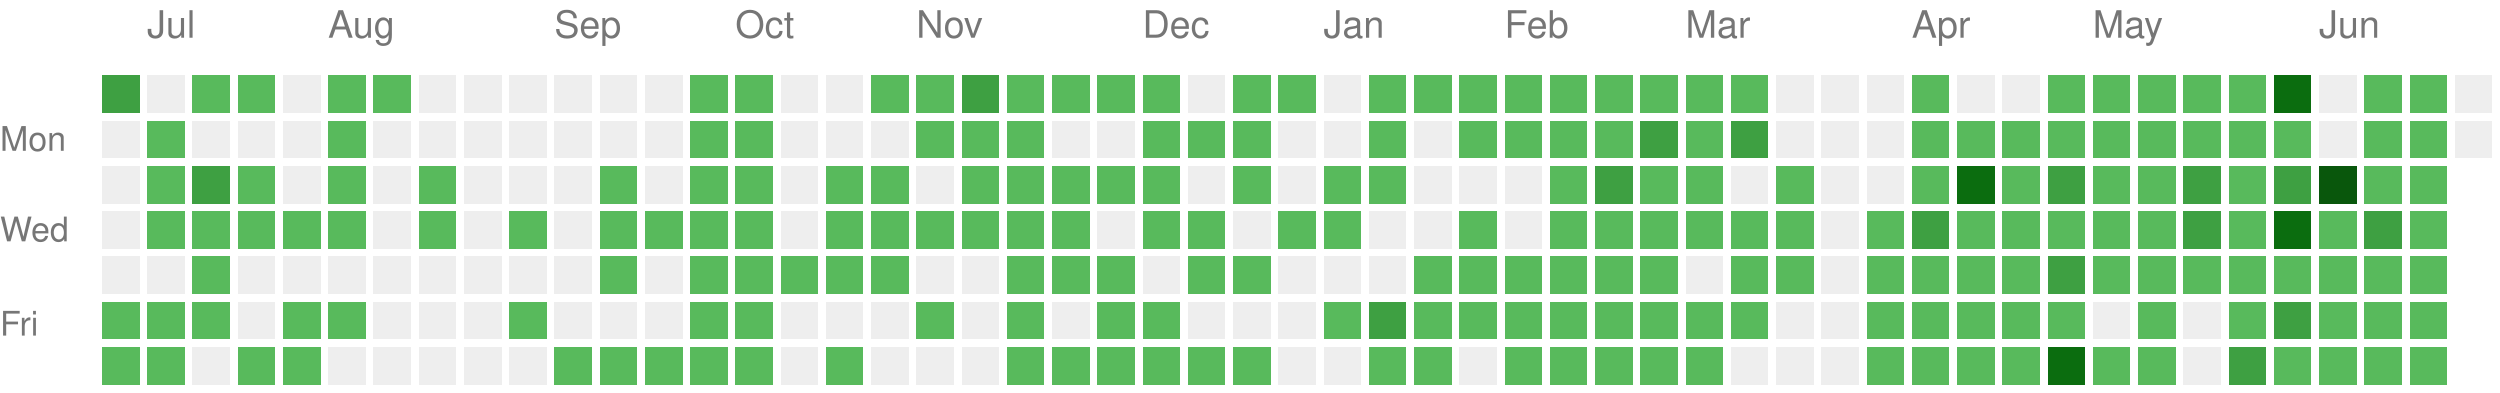
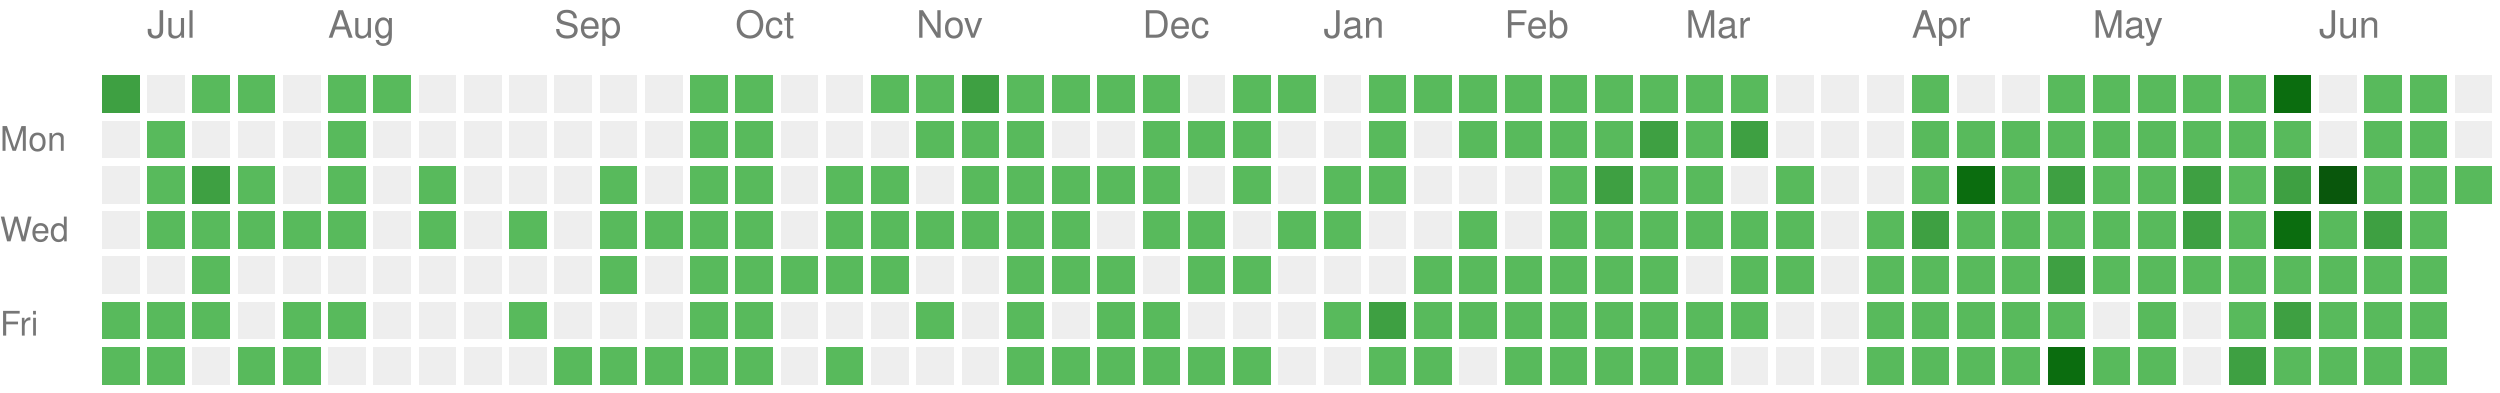
<svg xmlns="http://www.w3.org/2000/svg" version="1.1" width="663" height="104">
  <rect style="fill:#3ea042;shape-rendering:crispedges;" data-score="2" data-date="2025-06-29" x="27" y="20" width="10" height="10" />
  <rect style="fill:#EEEEEE;shape-rendering:crispedges;" data-score="0" data-date="2025-07-06" x="39" y="20" width="10" height="10" />
  <rect style="fill:#58ba5c;shape-rendering:crispedges;" data-score="1" data-date="2025-07-13" x="51" y="20" width="10" height="10" />
  <rect style="fill:#58ba5c;shape-rendering:crispedges;" data-score="1" data-date="2025-07-20" x="63" y="20" width="10" height="10" />
  <rect style="fill:#EEEEEE;shape-rendering:crispedges;" data-score="0" data-date="2025-07-27" x="75" y="20" width="10" height="10" />
  <rect style="fill:#58ba5c;shape-rendering:crispedges;" data-score="1" data-date="2025-08-03" x="87" y="20" width="10" height="10" />
  <rect style="fill:#58ba5c;shape-rendering:crispedges;" data-score="1" data-date="2025-08-10" x="99" y="20" width="10" height="10" />
  <rect style="fill:#EEEEEE;shape-rendering:crispedges;" data-score="0" data-date="2025-08-17" x="111" y="20" width="10" height="10" />
  <rect style="fill:#EEEEEE;shape-rendering:crispedges;" data-score="0" data-date="2025-08-24" x="123" y="20" width="10" height="10" />
  <rect style="fill:#EEEEEE;shape-rendering:crispedges;" data-score="0" data-date="2025-08-31" x="135" y="20" width="10" height="10" />
  <rect style="fill:#EEEEEE;shape-rendering:crispedges;" data-score="0" data-date="2025-09-07" x="147" y="20" width="10" height="10" />
  <rect style="fill:#EEEEEE;shape-rendering:crispedges;" data-score="0" data-date="2025-09-14" x="159" y="20" width="10" height="10" />
  <rect style="fill:#EEEEEE;shape-rendering:crispedges;" data-score="0" data-date="2025-09-21" x="171" y="20" width="10" height="10" />
  <rect style="fill:#58ba5c;shape-rendering:crispedges;" data-score="1" data-date="2025-09-28" x="183" y="20" width="10" height="10" />
  <rect style="fill:#58ba5c;shape-rendering:crispedges;" data-score="1" data-date="2025-10-05" x="195" y="20" width="10" height="10" />
  <rect style="fill:#EEEEEE;shape-rendering:crispedges;" data-score="0" data-date="2025-10-12" x="207" y="20" width="10" height="10" />
  <rect style="fill:#EEEEEE;shape-rendering:crispedges;" data-score="0" data-date="2025-10-19" x="219" y="20" width="10" height="10" />
  <rect style="fill:#58ba5c;shape-rendering:crispedges;" data-score="1" data-date="2025-10-26" x="231" y="20" width="10" height="10" />
  <rect style="fill:#58ba5c;shape-rendering:crispedges;" data-score="1" data-date="2025-11-02" x="243" y="20" width="10" height="10" />
  <rect style="fill:#3ea042;shape-rendering:crispedges;" data-score="2" data-date="2025-11-09" x="255" y="20" width="10" height="10" />
  <rect style="fill:#58ba5c;shape-rendering:crispedges;" data-score="1" data-date="2025-11-16" x="267" y="20" width="10" height="10" />
  <rect style="fill:#58ba5c;shape-rendering:crispedges;" data-score="1" data-date="2025-11-23" x="279" y="20" width="10" height="10" />
  <rect style="fill:#58ba5c;shape-rendering:crispedges;" data-score="1" data-date="2025-11-30" x="291" y="20" width="10" height="10" />
  <rect style="fill:#58ba5c;shape-rendering:crispedges;" data-score="1" data-date="2025-12-07" x="303" y="20" width="10" height="10" />
  <rect style="fill:#EEEEEE;shape-rendering:crispedges;" data-score="0" data-date="2025-12-14" x="315" y="20" width="10" height="10" />
  <rect style="fill:#58ba5c;shape-rendering:crispedges;" data-score="1" data-date="2025-12-21" x="327" y="20" width="10" height="10" />
  <rect style="fill:#58ba5c;shape-rendering:crispedges;" data-score="1" data-date="2025-12-28" x="339" y="20" width="10" height="10" />
  <rect style="fill:#EEEEEE;shape-rendering:crispedges;" data-score="0" data-date="2026-01-04" x="351" y="20" width="10" height="10" />
  <rect style="fill:#58ba5c;shape-rendering:crispedges;" data-score="1" data-date="2026-01-11" x="363" y="20" width="10" height="10" />
  <rect style="fill:#58ba5c;shape-rendering:crispedges;" data-score="1" data-date="2026-01-18" x="375" y="20" width="10" height="10" />
  <rect style="fill:#58ba5c;shape-rendering:crispedges;" data-score="1" data-date="2026-01-25" x="387" y="20" width="10" height="10" />
  <rect style="fill:#58ba5c;shape-rendering:crispedges;" data-score="1" data-date="2026-02-01" x="399" y="20" width="10" height="10" />
  <rect style="fill:#58ba5c;shape-rendering:crispedges;" data-score="1" data-date="2026-02-08" x="411" y="20" width="10" height="10" />
  <rect style="fill:#58ba5c;shape-rendering:crispedges;" data-score="1" data-date="2026-02-15" x="423" y="20" width="10" height="10" />
  <rect style="fill:#58ba5c;shape-rendering:crispedges;" data-score="1" data-date="2026-02-22" x="435" y="20" width="10" height="10" />
  <rect style="fill:#58ba5c;shape-rendering:crispedges;" data-score="1" data-date="2026-03-01" x="447" y="20" width="10" height="10" />
  <rect style="fill:#58ba5c;shape-rendering:crispedges;" data-score="1" data-date="2026-03-08" x="459" y="20" width="10" height="10" />
  <rect style="fill:#EEEEEE;shape-rendering:crispedges;" data-score="0" data-date="2026-03-15" x="471" y="20" width="10" height="10" />
  <rect style="fill:#EEEEEE;shape-rendering:crispedges;" data-score="0" data-date="2026-03-22" x="483" y="20" width="10" height="10" />
  <rect style="fill:#EEEEEE;shape-rendering:crispedges;" data-score="0" data-date="2026-03-29" x="495" y="20" width="10" height="10" />
  <rect style="fill:#58ba5c;shape-rendering:crispedges;" data-score="1" data-date="2026-04-05" x="507" y="20" width="10" height="10" />
  <rect style="fill:#EEEEEE;shape-rendering:crispedges;" data-score="0" data-date="2026-04-12" x="519" y="20" width="10" height="10" />
  <rect style="fill:#EEEEEE;shape-rendering:crispedges;" data-score="0" data-date="2026-04-19" x="531" y="20" width="10" height="10" />
  <rect style="fill:#58ba5c;shape-rendering:crispedges;" data-score="1" data-date="2026-04-26" x="543" y="20" width="10" height="10" />
  <rect style="fill:#58ba5c;shape-rendering:crispedges;" data-score="1" data-date="2026-05-03" x="555" y="20" width="10" height="10" />
  <rect style="fill:#58ba5c;shape-rendering:crispedges;" data-score="1" data-date="2026-05-10" x="567" y="20" width="10" height="10" />
  <rect style="fill:#58ba5c;shape-rendering:crispedges;" data-score="1" data-date="2026-05-17" x="579" y="20" width="10" height="10" />
  <rect style="fill:#58ba5c;shape-rendering:crispedges;" data-score="1" data-date="2026-05-24" x="591" y="20" width="10" height="10" />
  <rect style="fill:#0b6d0f;shape-rendering:crispedges;" data-score="3" data-date="2026-05-31" x="603" y="20" width="10" height="10" />
  <rect style="fill:#EEEEEE;shape-rendering:crispedges;" data-score="0" data-date="2026-06-07" x="615" y="20" width="10" height="10" />
  <rect style="fill:#58ba5c;shape-rendering:crispedges;" data-score="1" data-date="2026-06-14" x="627" y="20" width="10" height="10" />
  <rect style="fill:#58ba5c;shape-rendering:crispedges;" data-score="1" data-date="2026-06-21" x="639" y="20" width="10" height="10" />
  <rect style="fill:#EEEEEE;shape-rendering:crispedges;" data-score="0" data-date="2026-06-28" x="651" y="20" width="10" height="10" />
  <rect style="fill:#EEEEEE;shape-rendering:crispedges;" data-score="0" data-date="2025-06-30" x="27" y="32" width="10" height="10" />
  <rect style="fill:#58ba5c;shape-rendering:crispedges;" data-score="1" data-date="2025-07-07" x="39" y="32" width="10" height="10" />
  <rect style="fill:#EEEEEE;shape-rendering:crispedges;" data-score="0" data-date="2025-07-14" x="51" y="32" width="10" height="10" />
  <rect style="fill:#EEEEEE;shape-rendering:crispedges;" data-score="0" data-date="2025-07-21" x="63" y="32" width="10" height="10" />
  <rect style="fill:#EEEEEE;shape-rendering:crispedges;" data-score="0" data-date="2025-07-28" x="75" y="32" width="10" height="10" />
  <rect style="fill:#58ba5c;shape-rendering:crispedges;" data-score="1" data-date="2025-08-04" x="87" y="32" width="10" height="10" />
  <rect style="fill:#EEEEEE;shape-rendering:crispedges;" data-score="0" data-date="2025-08-11" x="99" y="32" width="10" height="10" />
  <rect style="fill:#EEEEEE;shape-rendering:crispedges;" data-score="0" data-date="2025-08-18" x="111" y="32" width="10" height="10" />
  <rect style="fill:#EEEEEE;shape-rendering:crispedges;" data-score="0" data-date="2025-08-25" x="123" y="32" width="10" height="10" />
  <rect style="fill:#EEEEEE;shape-rendering:crispedges;" data-score="0" data-date="2025-09-01" x="135" y="32" width="10" height="10" />
  <rect style="fill:#EEEEEE;shape-rendering:crispedges;" data-score="0" data-date="2025-09-08" x="147" y="32" width="10" height="10" />
  <rect style="fill:#EEEEEE;shape-rendering:crispedges;" data-score="0" data-date="2025-09-15" x="159" y="32" width="10" height="10" />
  <rect style="fill:#EEEEEE;shape-rendering:crispedges;" data-score="0" data-date="2025-09-22" x="171" y="32" width="10" height="10" />
  <rect style="fill:#58ba5c;shape-rendering:crispedges;" data-score="1" data-date="2025-09-29" x="183" y="32" width="10" height="10" />
  <rect style="fill:#58ba5c;shape-rendering:crispedges;" data-score="1" data-date="2025-10-06" x="195" y="32" width="10" height="10" />
  <rect style="fill:#EEEEEE;shape-rendering:crispedges;" data-score="0" data-date="2025-10-13" x="207" y="32" width="10" height="10" />
  <rect style="fill:#EEEEEE;shape-rendering:crispedges;" data-score="0" data-date="2025-10-20" x="219" y="32" width="10" height="10" />
  <rect style="fill:#EEEEEE;shape-rendering:crispedges;" data-score="0" data-date="2025-10-27" x="231" y="32" width="10" height="10" />
  <rect style="fill:#58ba5c;shape-rendering:crispedges;" data-score="1" data-date="2025-11-03" x="243" y="32" width="10" height="10" />
  <rect style="fill:#58ba5c;shape-rendering:crispedges;" data-score="1" data-date="2025-11-10" x="255" y="32" width="10" height="10" />
  <rect style="fill:#58ba5c;shape-rendering:crispedges;" data-score="1" data-date="2025-11-17" x="267" y="32" width="10" height="10" />
  <rect style="fill:#EEEEEE;shape-rendering:crispedges;" data-score="0" data-date="2025-11-24" x="279" y="32" width="10" height="10" />
  <rect style="fill:#EEEEEE;shape-rendering:crispedges;" data-score="0" data-date="2025-12-01" x="291" y="32" width="10" height="10" />
  <rect style="fill:#58ba5c;shape-rendering:crispedges;" data-score="1" data-date="2025-12-08" x="303" y="32" width="10" height="10" />
  <rect style="fill:#58ba5c;shape-rendering:crispedges;" data-score="1" data-date="2025-12-15" x="315" y="32" width="10" height="10" />
  <rect style="fill:#58ba5c;shape-rendering:crispedges;" data-score="1" data-date="2025-12-22" x="327" y="32" width="10" height="10" />
  <rect style="fill:#EEEEEE;shape-rendering:crispedges;" data-score="0" data-date="2025-12-29" x="339" y="32" width="10" height="10" />
  <rect style="fill:#EEEEEE;shape-rendering:crispedges;" data-score="0" data-date="2026-01-05" x="351" y="32" width="10" height="10" />
  <rect style="fill:#58ba5c;shape-rendering:crispedges;" data-score="1" data-date="2026-01-12" x="363" y="32" width="10" height="10" />
  <rect style="fill:#EEEEEE;shape-rendering:crispedges;" data-score="0" data-date="2026-01-19" x="375" y="32" width="10" height="10" />
  <rect style="fill:#58ba5c;shape-rendering:crispedges;" data-score="1" data-date="2026-01-26" x="387" y="32" width="10" height="10" />
  <rect style="fill:#58ba5c;shape-rendering:crispedges;" data-score="1" data-date="2026-02-02" x="399" y="32" width="10" height="10" />
  <rect style="fill:#58ba5c;shape-rendering:crispedges;" data-score="1" data-date="2026-02-09" x="411" y="32" width="10" height="10" />
  <rect style="fill:#58ba5c;shape-rendering:crispedges;" data-score="1" data-date="2026-02-16" x="423" y="32" width="10" height="10" />
  <rect style="fill:#3ea042;shape-rendering:crispedges;" data-score="2" data-date="2026-02-23" x="435" y="32" width="10" height="10" />
  <rect style="fill:#58ba5c;shape-rendering:crispedges;" data-score="1" data-date="2026-03-02" x="447" y="32" width="10" height="10" />
  <rect style="fill:#3ea042;shape-rendering:crispedges;" data-score="2" data-date="2026-03-09" x="459" y="32" width="10" height="10" />
  <rect style="fill:#EEEEEE;shape-rendering:crispedges;" data-score="0" data-date="2026-03-16" x="471" y="32" width="10" height="10" />
  <rect style="fill:#EEEEEE;shape-rendering:crispedges;" data-score="0" data-date="2026-03-23" x="483" y="32" width="10" height="10" />
  <rect style="fill:#EEEEEE;shape-rendering:crispedges;" data-score="0" data-date="2026-03-30" x="495" y="32" width="10" height="10" />
  <rect style="fill:#58ba5c;shape-rendering:crispedges;" data-score="1" data-date="2026-04-06" x="507" y="32" width="10" height="10" />
  <rect style="fill:#58ba5c;shape-rendering:crispedges;" data-score="1" data-date="2026-04-13" x="519" y="32" width="10" height="10" />
  <rect style="fill:#58ba5c;shape-rendering:crispedges;" data-score="1" data-date="2026-04-20" x="531" y="32" width="10" height="10" />
  <rect style="fill:#58ba5c;shape-rendering:crispedges;" data-score="1" data-date="2026-04-27" x="543" y="32" width="10" height="10" />
  <rect style="fill:#58ba5c;shape-rendering:crispedges;" data-score="1" data-date="2026-05-04" x="555" y="32" width="10" height="10" />
  <rect style="fill:#58ba5c;shape-rendering:crispedges;" data-score="1" data-date="2026-05-11" x="567" y="32" width="10" height="10" />
  <rect style="fill:#58ba5c;shape-rendering:crispedges;" data-score="1" data-date="2026-05-18" x="579" y="32" width="10" height="10" />
  <rect style="fill:#58ba5c;shape-rendering:crispedges;" data-score="1" data-date="2026-05-25" x="591" y="32" width="10" height="10" />
  <rect style="fill:#58ba5c;shape-rendering:crispedges;" data-score="1" data-date="2026-06-01" x="603" y="32" width="10" height="10" />
  <rect style="fill:#EEEEEE;shape-rendering:crispedges;" data-score="0" data-date="2026-06-08" x="615" y="32" width="10" height="10" />
  <rect style="fill:#58ba5c;shape-rendering:crispedges;" data-score="1" data-date="2026-06-15" x="627" y="32" width="10" height="10" />
  <rect style="fill:#58ba5c;shape-rendering:crispedges;" data-score="1" data-date="2026-06-22" x="639" y="32" width="10" height="10" />
  <rect style="fill:#EEEEEE;shape-rendering:crispedges;" data-score="0" data-date="2026-06-29" x="651" y="32" width="10" height="10" />
  <rect style="fill:#EEEEEE;shape-rendering:crispedges;" data-score="0" data-date="2025-07-01" x="27" y="44" width="10" height="10" />
  <rect style="fill:#58ba5c;shape-rendering:crispedges;" data-score="1" data-date="2025-07-08" x="39" y="44" width="10" height="10" />
  <rect style="fill:#3ea042;shape-rendering:crispedges;" data-score="2" data-date="2025-07-15" x="51" y="44" width="10" height="10" />
  <rect style="fill:#58ba5c;shape-rendering:crispedges;" data-score="1" data-date="2025-07-22" x="63" y="44" width="10" height="10" />
  <rect style="fill:#EEEEEE;shape-rendering:crispedges;" data-score="0" data-date="2025-07-29" x="75" y="44" width="10" height="10" />
  <rect style="fill:#58ba5c;shape-rendering:crispedges;" data-score="1" data-date="2025-08-05" x="87" y="44" width="10" height="10" />
  <rect style="fill:#EEEEEE;shape-rendering:crispedges;" data-score="0" data-date="2025-08-12" x="99" y="44" width="10" height="10" />
  <rect style="fill:#58ba5c;shape-rendering:crispedges;" data-score="1" data-date="2025-08-19" x="111" y="44" width="10" height="10" />
  <rect style="fill:#EEEEEE;shape-rendering:crispedges;" data-score="0" data-date="2025-08-26" x="123" y="44" width="10" height="10" />
  <rect style="fill:#EEEEEE;shape-rendering:crispedges;" data-score="0" data-date="2025-09-02" x="135" y="44" width="10" height="10" />
  <rect style="fill:#EEEEEE;shape-rendering:crispedges;" data-score="0" data-date="2025-09-09" x="147" y="44" width="10" height="10" />
  <rect style="fill:#58ba5c;shape-rendering:crispedges;" data-score="1" data-date="2025-09-16" x="159" y="44" width="10" height="10" />
  <rect style="fill:#EEEEEE;shape-rendering:crispedges;" data-score="0" data-date="2025-09-23" x="171" y="44" width="10" height="10" />
  <rect style="fill:#58ba5c;shape-rendering:crispedges;" data-score="1" data-date="2025-09-30" x="183" y="44" width="10" height="10" />
  <rect style="fill:#58ba5c;shape-rendering:crispedges;" data-score="1" data-date="2025-10-07" x="195" y="44" width="10" height="10" />
  <rect style="fill:#EEEEEE;shape-rendering:crispedges;" data-score="0" data-date="2025-10-14" x="207" y="44" width="10" height="10" />
  <rect style="fill:#58ba5c;shape-rendering:crispedges;" data-score="1" data-date="2025-10-21" x="219" y="44" width="10" height="10" />
  <rect style="fill:#58ba5c;shape-rendering:crispedges;" data-score="1" data-date="2025-10-28" x="231" y="44" width="10" height="10" />
  <rect style="fill:#EEEEEE;shape-rendering:crispedges;" data-score="0" data-date="2025-11-04" x="243" y="44" width="10" height="10" />
  <rect style="fill:#58ba5c;shape-rendering:crispedges;" data-score="1" data-date="2025-11-11" x="255" y="44" width="10" height="10" />
  <rect style="fill:#58ba5c;shape-rendering:crispedges;" data-score="1" data-date="2025-11-18" x="267" y="44" width="10" height="10" />
  <rect style="fill:#58ba5c;shape-rendering:crispedges;" data-score="1" data-date="2025-11-25" x="279" y="44" width="10" height="10" />
  <rect style="fill:#58ba5c;shape-rendering:crispedges;" data-score="1" data-date="2025-12-02" x="291" y="44" width="10" height="10" />
  <rect style="fill:#58ba5c;shape-rendering:crispedges;" data-score="1" data-date="2025-12-09" x="303" y="44" width="10" height="10" />
  <rect style="fill:#EEEEEE;shape-rendering:crispedges;" data-score="0" data-date="2025-12-16" x="315" y="44" width="10" height="10" />
  <rect style="fill:#58ba5c;shape-rendering:crispedges;" data-score="1" data-date="2025-12-23" x="327" y="44" width="10" height="10" />
  <rect style="fill:#EEEEEE;shape-rendering:crispedges;" data-score="0" data-date="2025-12-30" x="339" y="44" width="10" height="10" />
  <rect style="fill:#58ba5c;shape-rendering:crispedges;" data-score="1" data-date="2026-01-06" x="351" y="44" width="10" height="10" />
  <rect style="fill:#58ba5c;shape-rendering:crispedges;" data-score="1" data-date="2026-01-13" x="363" y="44" width="10" height="10" />
  <rect style="fill:#EEEEEE;shape-rendering:crispedges;" data-score="0" data-date="2026-01-20" x="375" y="44" width="10" height="10" />
  <rect style="fill:#EEEEEE;shape-rendering:crispedges;" data-score="0" data-date="2026-01-27" x="387" y="44" width="10" height="10" />
  <rect style="fill:#EEEEEE;shape-rendering:crispedges;" data-score="0" data-date="2026-02-03" x="399" y="44" width="10" height="10" />
  <rect style="fill:#58ba5c;shape-rendering:crispedges;" data-score="1" data-date="2026-02-10" x="411" y="44" width="10" height="10" />
  <rect style="fill:#3ea042;shape-rendering:crispedges;" data-score="2" data-date="2026-02-17" x="423" y="44" width="10" height="10" />
  <rect style="fill:#58ba5c;shape-rendering:crispedges;" data-score="1" data-date="2026-02-24" x="435" y="44" width="10" height="10" />
  <rect style="fill:#58ba5c;shape-rendering:crispedges;" data-score="1" data-date="2026-03-03" x="447" y="44" width="10" height="10" />
  <rect style="fill:#EEEEEE;shape-rendering:crispedges;" data-score="0" data-date="2026-03-10" x="459" y="44" width="10" height="10" />
  <rect style="fill:#58ba5c;shape-rendering:crispedges;" data-score="1" data-date="2026-03-17" x="471" y="44" width="10" height="10" />
  <rect style="fill:#EEEEEE;shape-rendering:crispedges;" data-score="0" data-date="2026-03-24" x="483" y="44" width="10" height="10" />
  <rect style="fill:#EEEEEE;shape-rendering:crispedges;" data-score="0" data-date="2026-03-31" x="495" y="44" width="10" height="10" />
  <rect style="fill:#58ba5c;shape-rendering:crispedges;" data-score="1" data-date="2026-04-07" x="507" y="44" width="10" height="10" />
  <rect style="fill:#0b6d0f;shape-rendering:crispedges;" data-score="3" data-date="2026-04-14" x="519" y="44" width="10" height="10" />
  <rect style="fill:#58ba5c;shape-rendering:crispedges;" data-score="1" data-date="2026-04-21" x="531" y="44" width="10" height="10" />
  <rect style="fill:#3ea042;shape-rendering:crispedges;" data-score="2" data-date="2026-04-28" x="543" y="44" width="10" height="10" />
  <rect style="fill:#58ba5c;shape-rendering:crispedges;" data-score="1" data-date="2026-05-05" x="555" y="44" width="10" height="10" />
  <rect style="fill:#58ba5c;shape-rendering:crispedges;" data-score="1" data-date="2026-05-12" x="567" y="44" width="10" height="10" />
  <rect style="fill:#3ea042;shape-rendering:crispedges;" data-score="2" data-date="2026-05-19" x="579" y="44" width="10" height="10" />
  <rect style="fill:#58ba5c;shape-rendering:crispedges;" data-score="1" data-date="2026-05-26" x="591" y="44" width="10" height="10" />
  <rect style="fill:#3ea042;shape-rendering:crispedges;" data-score="2" data-date="2026-06-02" x="603" y="44" width="10" height="10" />
  <rect style="fill:#09570c;shape-rendering:crispedges;" data-score="4" data-date="2026-06-09" x="615" y="44" width="10" height="10" />
  <rect style="fill:#58ba5c;shape-rendering:crispedges;" data-score="1" data-date="2026-06-16" x="627" y="44" width="10" height="10" />
  <rect style="fill:#58ba5c;shape-rendering:crispedges;" data-score="1" data-date="2026-06-23" x="639" y="44" width="10" height="10" />
+   <rect style="fill:#58ba5c;shape-rendering:crispedges;" data-score="1" data-date="2026-06-30" x="651" y="44" width="10" height="10" />
  <rect style="fill:#EEEEEE;shape-rendering:crispedges;" data-score="0" data-date="2025-07-02" x="27" y="56" width="10" height="10" />
  <rect style="fill:#58ba5c;shape-rendering:crispedges;" data-score="1" data-date="2025-07-09" x="39" y="56" width="10" height="10" />
  <rect style="fill:#58ba5c;shape-rendering:crispedges;" data-score="1" data-date="2025-07-16" x="51" y="56" width="10" height="10" />
  <rect style="fill:#58ba5c;shape-rendering:crispedges;" data-score="1" data-date="2025-07-23" x="63" y="56" width="10" height="10" />
  <rect style="fill:#58ba5c;shape-rendering:crispedges;" data-score="1" data-date="2025-07-30" x="75" y="56" width="10" height="10" />
  <rect style="fill:#58ba5c;shape-rendering:crispedges;" data-score="1" data-date="2025-08-06" x="87" y="56" width="10" height="10" />
  <rect style="fill:#EEEEEE;shape-rendering:crispedges;" data-score="0" data-date="2025-08-13" x="99" y="56" width="10" height="10" />
  <rect style="fill:#58ba5c;shape-rendering:crispedges;" data-score="1" data-date="2025-08-20" x="111" y="56" width="10" height="10" />
  <rect style="fill:#EEEEEE;shape-rendering:crispedges;" data-score="0" data-date="2025-08-27" x="123" y="56" width="10" height="10" />
  <rect style="fill:#58ba5c;shape-rendering:crispedges;" data-score="1" data-date="2025-09-03" x="135" y="56" width="10" height="10" />
  <rect style="fill:#EEEEEE;shape-rendering:crispedges;" data-score="0" data-date="2025-09-10" x="147" y="56" width="10" height="10" />
  <rect style="fill:#58ba5c;shape-rendering:crispedges;" data-score="1" data-date="2025-09-17" x="159" y="56" width="10" height="10" />
  <rect style="fill:#58ba5c;shape-rendering:crispedges;" data-score="1" data-date="2025-09-24" x="171" y="56" width="10" height="10" />
  <rect style="fill:#58ba5c;shape-rendering:crispedges;" data-score="1" data-date="2025-10-01" x="183" y="56" width="10" height="10" />
  <rect style="fill:#58ba5c;shape-rendering:crispedges;" data-score="1" data-date="2025-10-08" x="195" y="56" width="10" height="10" />
  <rect style="fill:#EEEEEE;shape-rendering:crispedges;" data-score="0" data-date="2025-10-15" x="207" y="56" width="10" height="10" />
  <rect style="fill:#58ba5c;shape-rendering:crispedges;" data-score="1" data-date="2025-10-22" x="219" y="56" width="10" height="10" />
  <rect style="fill:#58ba5c;shape-rendering:crispedges;" data-score="1" data-date="2025-10-29" x="231" y="56" width="10" height="10" />
  <rect style="fill:#58ba5c;shape-rendering:crispedges;" data-score="1" data-date="2025-11-05" x="243" y="56" width="10" height="10" />
  <rect style="fill:#58ba5c;shape-rendering:crispedges;" data-score="1" data-date="2025-11-12" x="255" y="56" width="10" height="10" />
  <rect style="fill:#58ba5c;shape-rendering:crispedges;" data-score="1" data-date="2025-11-19" x="267" y="56" width="10" height="10" />
  <rect style="fill:#58ba5c;shape-rendering:crispedges;" data-score="1" data-date="2025-11-26" x="279" y="56" width="10" height="10" />
  <rect style="fill:#EEEEEE;shape-rendering:crispedges;" data-score="0" data-date="2025-12-03" x="291" y="56" width="10" height="10" />
  <rect style="fill:#58ba5c;shape-rendering:crispedges;" data-score="1" data-date="2025-12-10" x="303" y="56" width="10" height="10" />
  <rect style="fill:#58ba5c;shape-rendering:crispedges;" data-score="1" data-date="2025-12-17" x="315" y="56" width="10" height="10" />
  <rect style="fill:#EEEEEE;shape-rendering:crispedges;" data-score="0" data-date="2025-12-24" x="327" y="56" width="10" height="10" />
  <rect style="fill:#58ba5c;shape-rendering:crispedges;" data-score="1" data-date="2025-12-31" x="339" y="56" width="10" height="10" />
  <rect style="fill:#58ba5c;shape-rendering:crispedges;" data-score="1" data-date="2026-01-07" x="351" y="56" width="10" height="10" />
  <rect style="fill:#EEEEEE;shape-rendering:crispedges;" data-score="0" data-date="2026-01-14" x="363" y="56" width="10" height="10" />
  <rect style="fill:#EEEEEE;shape-rendering:crispedges;" data-score="0" data-date="2026-01-21" x="375" y="56" width="10" height="10" />
  <rect style="fill:#58ba5c;shape-rendering:crispedges;" data-score="1" data-date="2026-01-28" x="387" y="56" width="10" height="10" />
  <rect style="fill:#EEEEEE;shape-rendering:crispedges;" data-score="0" data-date="2026-02-04" x="399" y="56" width="10" height="10" />
  <rect style="fill:#58ba5c;shape-rendering:crispedges;" data-score="1" data-date="2026-02-11" x="411" y="56" width="10" height="10" />
  <rect style="fill:#58ba5c;shape-rendering:crispedges;" data-score="1" data-date="2026-02-18" x="423" y="56" width="10" height="10" />
  <rect style="fill:#58ba5c;shape-rendering:crispedges;" data-score="1" data-date="2026-02-25" x="435" y="56" width="10" height="10" />
  <rect style="fill:#58ba5c;shape-rendering:crispedges;" data-score="1" data-date="2026-03-04" x="447" y="56" width="10" height="10" />
  <rect style="fill:#58ba5c;shape-rendering:crispedges;" data-score="1" data-date="2026-03-11" x="459" y="56" width="10" height="10" />
  <rect style="fill:#58ba5c;shape-rendering:crispedges;" data-score="1" data-date="2026-03-18" x="471" y="56" width="10" height="10" />
  <rect style="fill:#EEEEEE;shape-rendering:crispedges;" data-score="0" data-date="2026-03-25" x="483" y="56" width="10" height="10" />
  <rect style="fill:#58ba5c;shape-rendering:crispedges;" data-score="1" data-date="2026-04-01" x="495" y="56" width="10" height="10" />
  <rect style="fill:#3ea042;shape-rendering:crispedges;" data-score="2" data-date="2026-04-08" x="507" y="56" width="10" height="10" />
  <rect style="fill:#58ba5c;shape-rendering:crispedges;" data-score="1" data-date="2026-04-15" x="519" y="56" width="10" height="10" />
  <rect style="fill:#58ba5c;shape-rendering:crispedges;" data-score="1" data-date="2026-04-22" x="531" y="56" width="10" height="10" />
  <rect style="fill:#58ba5c;shape-rendering:crispedges;" data-score="1" data-date="2026-04-29" x="543" y="56" width="10" height="10" />
  <rect style="fill:#58ba5c;shape-rendering:crispedges;" data-score="1" data-date="2026-05-06" x="555" y="56" width="10" height="10" />
  <rect style="fill:#58ba5c;shape-rendering:crispedges;" data-score="1" data-date="2026-05-13" x="567" y="56" width="10" height="10" />
  <rect style="fill:#3ea042;shape-rendering:crispedges;" data-score="2" data-date="2026-05-20" x="579" y="56" width="10" height="10" />
  <rect style="fill:#58ba5c;shape-rendering:crispedges;" data-score="1" data-date="2026-05-27" x="591" y="56" width="10" height="10" />
  <rect style="fill:#0b6d0f;shape-rendering:crispedges;" data-score="3" data-date="2026-06-03" x="603" y="56" width="10" height="10" />
  <rect style="fill:#58ba5c;shape-rendering:crispedges;" data-score="1" data-date="2026-06-10" x="615" y="56" width="10" height="10" />
  <rect style="fill:#3ea042;shape-rendering:crispedges;" data-score="2" data-date="2026-06-17" x="627" y="56" width="10" height="10" />
  <rect style="fill:#58ba5c;shape-rendering:crispedges;" data-score="1" data-date="2026-06-24" x="639" y="56" width="10" height="10" />
  <rect style="fill:#EEEEEE;shape-rendering:crispedges;" data-score="0" data-date="2025-07-03" x="27" y="68" width="10" height="10" />
  <rect style="fill:#EEEEEE;shape-rendering:crispedges;" data-score="0" data-date="2025-07-10" x="39" y="68" width="10" height="10" />
  <rect style="fill:#58ba5c;shape-rendering:crispedges;" data-score="1" data-date="2025-07-17" x="51" y="68" width="10" height="10" />
  <rect style="fill:#EEEEEE;shape-rendering:crispedges;" data-score="0" data-date="2025-07-24" x="63" y="68" width="10" height="10" />
  <rect style="fill:#EEEEEE;shape-rendering:crispedges;" data-score="0" data-date="2025-07-31" x="75" y="68" width="10" height="10" />
  <rect style="fill:#EEEEEE;shape-rendering:crispedges;" data-score="0" data-date="2025-08-07" x="87" y="68" width="10" height="10" />
  <rect style="fill:#EEEEEE;shape-rendering:crispedges;" data-score="0" data-date="2025-08-14" x="99" y="68" width="10" height="10" />
  <rect style="fill:#EEEEEE;shape-rendering:crispedges;" data-score="0" data-date="2025-08-21" x="111" y="68" width="10" height="10" />
  <rect style="fill:#EEEEEE;shape-rendering:crispedges;" data-score="0" data-date="2025-08-28" x="123" y="68" width="10" height="10" />
  <rect style="fill:#EEEEEE;shape-rendering:crispedges;" data-score="0" data-date="2025-09-04" x="135" y="68" width="10" height="10" />
  <rect style="fill:#EEEEEE;shape-rendering:crispedges;" data-score="0" data-date="2025-09-11" x="147" y="68" width="10" height="10" />
  <rect style="fill:#58ba5c;shape-rendering:crispedges;" data-score="1" data-date="2025-09-18" x="159" y="68" width="10" height="10" />
  <rect style="fill:#EEEEEE;shape-rendering:crispedges;" data-score="0" data-date="2025-09-25" x="171" y="68" width="10" height="10" />
  <rect style="fill:#58ba5c;shape-rendering:crispedges;" data-score="1" data-date="2025-10-02" x="183" y="68" width="10" height="10" />
  <rect style="fill:#58ba5c;shape-rendering:crispedges;" data-score="1" data-date="2025-10-09" x="195" y="68" width="10" height="10" />
  <rect style="fill:#58ba5c;shape-rendering:crispedges;" data-score="1" data-date="2025-10-16" x="207" y="68" width="10" height="10" />
  <rect style="fill:#58ba5c;shape-rendering:crispedges;" data-score="1" data-date="2025-10-23" x="219" y="68" width="10" height="10" />
  <rect style="fill:#58ba5c;shape-rendering:crispedges;" data-score="1" data-date="2025-10-30" x="231" y="68" width="10" height="10" />
  <rect style="fill:#EEEEEE;shape-rendering:crispedges;" data-score="0" data-date="2025-11-06" x="243" y="68" width="10" height="10" />
  <rect style="fill:#EEEEEE;shape-rendering:crispedges;" data-score="0" data-date="2025-11-13" x="255" y="68" width="10" height="10" />
  <rect style="fill:#58ba5c;shape-rendering:crispedges;" data-score="1" data-date="2025-11-20" x="267" y="68" width="10" height="10" />
  <rect style="fill:#58ba5c;shape-rendering:crispedges;" data-score="1" data-date="2025-11-27" x="279" y="68" width="10" height="10" />
  <rect style="fill:#58ba5c;shape-rendering:crispedges;" data-score="1" data-date="2025-12-04" x="291" y="68" width="10" height="10" />
  <rect style="fill:#EEEEEE;shape-rendering:crispedges;" data-score="0" data-date="2025-12-11" x="303" y="68" width="10" height="10" />
  <rect style="fill:#58ba5c;shape-rendering:crispedges;" data-score="1" data-date="2025-12-18" x="315" y="68" width="10" height="10" />
  <rect style="fill:#58ba5c;shape-rendering:crispedges;" data-score="1" data-date="2025-12-25" x="327" y="68" width="10" height="10" />
  <rect style="fill:#EEEEEE;shape-rendering:crispedges;" data-score="0" data-date="2026-01-01" x="339" y="68" width="10" height="10" />
  <rect style="fill:#EEEEEE;shape-rendering:crispedges;" data-score="0" data-date="2026-01-08" x="351" y="68" width="10" height="10" />
  <rect style="fill:#EEEEEE;shape-rendering:crispedges;" data-score="0" data-date="2026-01-15" x="363" y="68" width="10" height="10" />
  <rect style="fill:#58ba5c;shape-rendering:crispedges;" data-score="1" data-date="2026-01-22" x="375" y="68" width="10" height="10" />
  <rect style="fill:#58ba5c;shape-rendering:crispedges;" data-score="1" data-date="2026-01-29" x="387" y="68" width="10" height="10" />
  <rect style="fill:#58ba5c;shape-rendering:crispedges;" data-score="1" data-date="2026-02-05" x="399" y="68" width="10" height="10" />
  <rect style="fill:#58ba5c;shape-rendering:crispedges;" data-score="1" data-date="2026-02-12" x="411" y="68" width="10" height="10" />
  <rect style="fill:#58ba5c;shape-rendering:crispedges;" data-score="1" data-date="2026-02-19" x="423" y="68" width="10" height="10" />
  <rect style="fill:#58ba5c;shape-rendering:crispedges;" data-score="1" data-date="2026-02-26" x="435" y="68" width="10" height="10" />
  <rect style="fill:#EEEEEE;shape-rendering:crispedges;" data-score="0" data-date="2026-03-05" x="447" y="68" width="10" height="10" />
  <rect style="fill:#58ba5c;shape-rendering:crispedges;" data-score="1" data-date="2026-03-12" x="459" y="68" width="10" height="10" />
  <rect style="fill:#58ba5c;shape-rendering:crispedges;" data-score="1" data-date="2026-03-19" x="471" y="68" width="10" height="10" />
  <rect style="fill:#EEEEEE;shape-rendering:crispedges;" data-score="0" data-date="2026-03-26" x="483" y="68" width="10" height="10" />
  <rect style="fill:#58ba5c;shape-rendering:crispedges;" data-score="1" data-date="2026-04-02" x="495" y="68" width="10" height="10" />
  <rect style="fill:#58ba5c;shape-rendering:crispedges;" data-score="1" data-date="2026-04-09" x="507" y="68" width="10" height="10" />
  <rect style="fill:#58ba5c;shape-rendering:crispedges;" data-score="1" data-date="2026-04-16" x="519" y="68" width="10" height="10" />
  <rect style="fill:#58ba5c;shape-rendering:crispedges;" data-score="1" data-date="2026-04-23" x="531" y="68" width="10" height="10" />
  <rect style="fill:#3ea042;shape-rendering:crispedges;" data-score="2" data-date="2026-04-30" x="543" y="68" width="10" height="10" />
  <rect style="fill:#58ba5c;shape-rendering:crispedges;" data-score="1" data-date="2026-05-07" x="555" y="68" width="10" height="10" />
  <rect style="fill:#58ba5c;shape-rendering:crispedges;" data-score="1" data-date="2026-05-14" x="567" y="68" width="10" height="10" />
  <rect style="fill:#58ba5c;shape-rendering:crispedges;" data-score="1" data-date="2026-05-21" x="579" y="68" width="10" height="10" />
  <rect style="fill:#58ba5c;shape-rendering:crispedges;" data-score="1" data-date="2026-05-28" x="591" y="68" width="10" height="10" />
  <rect style="fill:#58ba5c;shape-rendering:crispedges;" data-score="1" data-date="2026-06-04" x="603" y="68" width="10" height="10" />
  <rect style="fill:#58ba5c;shape-rendering:crispedges;" data-score="1" data-date="2026-06-11" x="615" y="68" width="10" height="10" />
  <rect style="fill:#58ba5c;shape-rendering:crispedges;" data-score="1" data-date="2026-06-18" x="627" y="68" width="10" height="10" />
  <rect style="fill:#58ba5c;shape-rendering:crispedges;" data-score="1" data-date="2026-06-25" x="639" y="68" width="10" height="10" />
  <rect style="fill:#58ba5c;shape-rendering:crispedges;" data-score="1" data-date="2025-07-04" x="27" y="80" width="10" height="10" />
  <rect style="fill:#58ba5c;shape-rendering:crispedges;" data-score="1" data-date="2025-07-11" x="39" y="80" width="10" height="10" />
  <rect style="fill:#58ba5c;shape-rendering:crispedges;" data-score="1" data-date="2025-07-18" x="51" y="80" width="10" height="10" />
  <rect style="fill:#EEEEEE;shape-rendering:crispedges;" data-score="0" data-date="2025-07-25" x="63" y="80" width="10" height="10" />
  <rect style="fill:#58ba5c;shape-rendering:crispedges;" data-score="1" data-date="2025-08-01" x="75" y="80" width="10" height="10" />
  <rect style="fill:#58ba5c;shape-rendering:crispedges;" data-score="1" data-date="2025-08-08" x="87" y="80" width="10" height="10" />
  <rect style="fill:#EEEEEE;shape-rendering:crispedges;" data-score="0" data-date="2025-08-15" x="99" y="80" width="10" height="10" />
  <rect style="fill:#EEEEEE;shape-rendering:crispedges;" data-score="0" data-date="2025-08-22" x="111" y="80" width="10" height="10" />
  <rect style="fill:#EEEEEE;shape-rendering:crispedges;" data-score="0" data-date="2025-08-29" x="123" y="80" width="10" height="10" />
  <rect style="fill:#58ba5c;shape-rendering:crispedges;" data-score="1" data-date="2025-09-05" x="135" y="80" width="10" height="10" />
  <rect style="fill:#EEEEEE;shape-rendering:crispedges;" data-score="0" data-date="2025-09-12" x="147" y="80" width="10" height="10" />
  <rect style="fill:#EEEEEE;shape-rendering:crispedges;" data-score="0" data-date="2025-09-19" x="159" y="80" width="10" height="10" />
  <rect style="fill:#EEEEEE;shape-rendering:crispedges;" data-score="0" data-date="2025-09-26" x="171" y="80" width="10" height="10" />
  <rect style="fill:#58ba5c;shape-rendering:crispedges;" data-score="1" data-date="2025-10-03" x="183" y="80" width="10" height="10" />
  <rect style="fill:#58ba5c;shape-rendering:crispedges;" data-score="1" data-date="2025-10-10" x="195" y="80" width="10" height="10" />
  <rect style="fill:#EEEEEE;shape-rendering:crispedges;" data-score="0" data-date="2025-10-17" x="207" y="80" width="10" height="10" />
  <rect style="fill:#EEEEEE;shape-rendering:crispedges;" data-score="0" data-date="2025-10-24" x="219" y="80" width="10" height="10" />
  <rect style="fill:#EEEEEE;shape-rendering:crispedges;" data-score="0" data-date="2025-10-31" x="231" y="80" width="10" height="10" />
  <rect style="fill:#58ba5c;shape-rendering:crispedges;" data-score="1" data-date="2025-11-07" x="243" y="80" width="10" height="10" />
  <rect style="fill:#EEEEEE;shape-rendering:crispedges;" data-score="0" data-date="2025-11-14" x="255" y="80" width="10" height="10" />
  <rect style="fill:#58ba5c;shape-rendering:crispedges;" data-score="1" data-date="2025-11-21" x="267" y="80" width="10" height="10" />
  <rect style="fill:#EEEEEE;shape-rendering:crispedges;" data-score="0" data-date="2025-11-28" x="279" y="80" width="10" height="10" />
  <rect style="fill:#58ba5c;shape-rendering:crispedges;" data-score="1" data-date="2025-12-05" x="291" y="80" width="10" height="10" />
  <rect style="fill:#58ba5c;shape-rendering:crispedges;" data-score="1" data-date="2025-12-12" x="303" y="80" width="10" height="10" />
  <rect style="fill:#EEEEEE;shape-rendering:crispedges;" data-score="0" data-date="2025-12-19" x="315" y="80" width="10" height="10" />
  <rect style="fill:#EEEEEE;shape-rendering:crispedges;" data-score="0" data-date="2025-12-26" x="327" y="80" width="10" height="10" />
  <rect style="fill:#EEEEEE;shape-rendering:crispedges;" data-score="0" data-date="2026-01-02" x="339" y="80" width="10" height="10" />
  <rect style="fill:#58ba5c;shape-rendering:crispedges;" data-score="1" data-date="2026-01-09" x="351" y="80" width="10" height="10" />
  <rect style="fill:#3ea042;shape-rendering:crispedges;" data-score="2" data-date="2026-01-16" x="363" y="80" width="10" height="10" />
  <rect style="fill:#58ba5c;shape-rendering:crispedges;" data-score="1" data-date="2026-01-23" x="375" y="80" width="10" height="10" />
  <rect style="fill:#58ba5c;shape-rendering:crispedges;" data-score="1" data-date="2026-01-30" x="387" y="80" width="10" height="10" />
  <rect style="fill:#58ba5c;shape-rendering:crispedges;" data-score="1" data-date="2026-02-06" x="399" y="80" width="10" height="10" />
  <rect style="fill:#58ba5c;shape-rendering:crispedges;" data-score="1" data-date="2026-02-13" x="411" y="80" width="10" height="10" />
  <rect style="fill:#58ba5c;shape-rendering:crispedges;" data-score="1" data-date="2026-02-20" x="423" y="80" width="10" height="10" />
  <rect style="fill:#58ba5c;shape-rendering:crispedges;" data-score="1" data-date="2026-02-27" x="435" y="80" width="10" height="10" />
  <rect style="fill:#58ba5c;shape-rendering:crispedges;" data-score="1" data-date="2026-03-06" x="447" y="80" width="10" height="10" />
  <rect style="fill:#58ba5c;shape-rendering:crispedges;" data-score="1" data-date="2026-03-13" x="459" y="80" width="10" height="10" />
  <rect style="fill:#EEEEEE;shape-rendering:crispedges;" data-score="0" data-date="2026-03-20" x="471" y="80" width="10" height="10" />
  <rect style="fill:#EEEEEE;shape-rendering:crispedges;" data-score="0" data-date="2026-03-27" x="483" y="80" width="10" height="10" />
  <rect style="fill:#58ba5c;shape-rendering:crispedges;" data-score="1" data-date="2026-04-03" x="495" y="80" width="10" height="10" />
  <rect style="fill:#58ba5c;shape-rendering:crispedges;" data-score="1" data-date="2026-04-10" x="507" y="80" width="10" height="10" />
  <rect style="fill:#58ba5c;shape-rendering:crispedges;" data-score="1" data-date="2026-04-17" x="519" y="80" width="10" height="10" />
  <rect style="fill:#58ba5c;shape-rendering:crispedges;" data-score="1" data-date="2026-04-24" x="531" y="80" width="10" height="10" />
  <rect style="fill:#58ba5c;shape-rendering:crispedges;" data-score="1" data-date="2026-05-01" x="543" y="80" width="10" height="10" />
  <rect style="fill:#EEEEEE;shape-rendering:crispedges;" data-score="0" data-date="2026-05-08" x="555" y="80" width="10" height="10" />
  <rect style="fill:#58ba5c;shape-rendering:crispedges;" data-score="1" data-date="2026-05-15" x="567" y="80" width="10" height="10" />
  <rect style="fill:#EEEEEE;shape-rendering:crispedges;" data-score="0" data-date="2026-05-22" x="579" y="80" width="10" height="10" />
  <rect style="fill:#58ba5c;shape-rendering:crispedges;" data-score="1" data-date="2026-05-29" x="591" y="80" width="10" height="10" />
  <rect style="fill:#3ea042;shape-rendering:crispedges;" data-score="2" data-date="2026-06-05" x="603" y="80" width="10" height="10" />
  <rect style="fill:#58ba5c;shape-rendering:crispedges;" data-score="1" data-date="2026-06-12" x="615" y="80" width="10" height="10" />
  <rect style="fill:#58ba5c;shape-rendering:crispedges;" data-score="1" data-date="2026-06-19" x="627" y="80" width="10" height="10" />
  <rect style="fill:#58ba5c;shape-rendering:crispedges;" data-score="1" data-date="2026-06-26" x="639" y="80" width="10" height="10" />
  <rect style="fill:#58ba5c;shape-rendering:crispedges;" data-score="1" data-date="2025-07-05" x="27" y="92" width="10" height="10" />
  <rect style="fill:#58ba5c;shape-rendering:crispedges;" data-score="1" data-date="2025-07-12" x="39" y="92" width="10" height="10" />
  <rect style="fill:#EEEEEE;shape-rendering:crispedges;" data-score="0" data-date="2025-07-19" x="51" y="92" width="10" height="10" />
  <rect style="fill:#58ba5c;shape-rendering:crispedges;" data-score="1" data-date="2025-07-26" x="63" y="92" width="10" height="10" />
  <rect style="fill:#58ba5c;shape-rendering:crispedges;" data-score="1" data-date="2025-08-02" x="75" y="92" width="10" height="10" />
  <rect style="fill:#EEEEEE;shape-rendering:crispedges;" data-score="0" data-date="2025-08-09" x="87" y="92" width="10" height="10" />
  <rect style="fill:#EEEEEE;shape-rendering:crispedges;" data-score="0" data-date="2025-08-16" x="99" y="92" width="10" height="10" />
  <rect style="fill:#EEEEEE;shape-rendering:crispedges;" data-score="0" data-date="2025-08-23" x="111" y="92" width="10" height="10" />
  <rect style="fill:#EEEEEE;shape-rendering:crispedges;" data-score="0" data-date="2025-08-30" x="123" y="92" width="10" height="10" />
  <rect style="fill:#EEEEEE;shape-rendering:crispedges;" data-score="0" data-date="2025-09-06" x="135" y="92" width="10" height="10" />
  <rect style="fill:#58ba5c;shape-rendering:crispedges;" data-score="1" data-date="2025-09-13" x="147" y="92" width="10" height="10" />
  <rect style="fill:#58ba5c;shape-rendering:crispedges;" data-score="1" data-date="2025-09-20" x="159" y="92" width="10" height="10" />
  <rect style="fill:#58ba5c;shape-rendering:crispedges;" data-score="1" data-date="2025-09-27" x="171" y="92" width="10" height="10" />
  <rect style="fill:#58ba5c;shape-rendering:crispedges;" data-score="1" data-date="2025-10-04" x="183" y="92" width="10" height="10" />
  <rect style="fill:#58ba5c;shape-rendering:crispedges;" data-score="1" data-date="2025-10-11" x="195" y="92" width="10" height="10" />
  <rect style="fill:#EEEEEE;shape-rendering:crispedges;" data-score="0" data-date="2025-10-18" x="207" y="92" width="10" height="10" />
  <rect style="fill:#58ba5c;shape-rendering:crispedges;" data-score="1" data-date="2025-10-25" x="219" y="92" width="10" height="10" />
  <rect style="fill:#EEEEEE;shape-rendering:crispedges;" data-score="0" data-date="2025-11-01" x="231" y="92" width="10" height="10" />
  <rect style="fill:#EEEEEE;shape-rendering:crispedges;" data-score="0" data-date="2025-11-08" x="243" y="92" width="10" height="10" />
  <rect style="fill:#EEEEEE;shape-rendering:crispedges;" data-score="0" data-date="2025-11-15" x="255" y="92" width="10" height="10" />
  <rect style="fill:#58ba5c;shape-rendering:crispedges;" data-score="1" data-date="2025-11-22" x="267" y="92" width="10" height="10" />
  <rect style="fill:#58ba5c;shape-rendering:crispedges;" data-score="1" data-date="2025-11-29" x="279" y="92" width="10" height="10" />
  <rect style="fill:#58ba5c;shape-rendering:crispedges;" data-score="1" data-date="2025-12-06" x="291" y="92" width="10" height="10" />
  <rect style="fill:#58ba5c;shape-rendering:crispedges;" data-score="1" data-date="2025-12-13" x="303" y="92" width="10" height="10" />
  <rect style="fill:#58ba5c;shape-rendering:crispedges;" data-score="1" data-date="2025-12-20" x="315" y="92" width="10" height="10" />
  <rect style="fill:#58ba5c;shape-rendering:crispedges;" data-score="1" data-date="2025-12-27" x="327" y="92" width="10" height="10" />
  <rect style="fill:#EEEEEE;shape-rendering:crispedges;" data-score="0" data-date="2026-01-03" x="339" y="92" width="10" height="10" />
  <rect style="fill:#EEEEEE;shape-rendering:crispedges;" data-score="0" data-date="2026-01-10" x="351" y="92" width="10" height="10" />
  <rect style="fill:#58ba5c;shape-rendering:crispedges;" data-score="1" data-date="2026-01-17" x="363" y="92" width="10" height="10" />
  <rect style="fill:#58ba5c;shape-rendering:crispedges;" data-score="1" data-date="2026-01-24" x="375" y="92" width="10" height="10" />
  <rect style="fill:#EEEEEE;shape-rendering:crispedges;" data-score="0" data-date="2026-01-31" x="387" y="92" width="10" height="10" />
  <rect style="fill:#58ba5c;shape-rendering:crispedges;" data-score="1" data-date="2026-02-07" x="399" y="92" width="10" height="10" />
  <rect style="fill:#58ba5c;shape-rendering:crispedges;" data-score="1" data-date="2026-02-14" x="411" y="92" width="10" height="10" />
  <rect style="fill:#58ba5c;shape-rendering:crispedges;" data-score="1" data-date="2026-02-21" x="423" y="92" width="10" height="10" />
  <rect style="fill:#58ba5c;shape-rendering:crispedges;" data-score="1" data-date="2026-02-28" x="435" y="92" width="10" height="10" />
  <rect style="fill:#58ba5c;shape-rendering:crispedges;" data-score="1" data-date="2026-03-07" x="447" y="92" width="10" height="10" />
  <rect style="fill:#EEEEEE;shape-rendering:crispedges;" data-score="0" data-date="2026-03-14" x="459" y="92" width="10" height="10" />
  <rect style="fill:#EEEEEE;shape-rendering:crispedges;" data-score="0" data-date="2026-03-21" x="471" y="92" width="10" height="10" />
  <rect style="fill:#EEEEEE;shape-rendering:crispedges;" data-score="0" data-date="2026-03-28" x="483" y="92" width="10" height="10" />
  <rect style="fill:#58ba5c;shape-rendering:crispedges;" data-score="1" data-date="2026-04-04" x="495" y="92" width="10" height="10" />
  <rect style="fill:#58ba5c;shape-rendering:crispedges;" data-score="1" data-date="2026-04-11" x="507" y="92" width="10" height="10" />
  <rect style="fill:#58ba5c;shape-rendering:crispedges;" data-score="1" data-date="2026-04-18" x="519" y="92" width="10" height="10" />
  <rect style="fill:#58ba5c;shape-rendering:crispedges;" data-score="1" data-date="2026-04-25" x="531" y="92" width="10" height="10" />
  <rect style="fill:#0b6d0f;shape-rendering:crispedges;" data-score="3" data-date="2026-05-02" x="543" y="92" width="10" height="10" />
  <rect style="fill:#58ba5c;shape-rendering:crispedges;" data-score="1" data-date="2026-05-09" x="555" y="92" width="10" height="10" />
  <rect style="fill:#58ba5c;shape-rendering:crispedges;" data-score="1" data-date="2026-05-16" x="567" y="92" width="10" height="10" />
  <rect style="fill:#EEEEEE;shape-rendering:crispedges;" data-score="0" data-date="2026-05-23" x="579" y="92" width="10" height="10" />
  <rect style="fill:#3ea042;shape-rendering:crispedges;" data-score="2" data-date="2026-05-30" x="591" y="92" width="10" height="10" />
  <rect style="fill:#58ba5c;shape-rendering:crispedges;" data-score="1" data-date="2026-06-06" x="603" y="92" width="10" height="10" />
  <rect style="fill:#58ba5c;shape-rendering:crispedges;" data-score="1" data-date="2026-06-13" x="615" y="92" width="10" height="10" />
  <rect style="fill:#58ba5c;shape-rendering:crispedges;" data-score="1" data-date="2026-06-20" x="627" y="92" width="10" height="10" />
  <rect style="fill:#58ba5c;shape-rendering:crispedges;" data-score="1" data-date="2026-06-27" x="639" y="92" width="10" height="10" />
  <text style="fill:#767676;text-anchor:start;text-align:center;font-family:-apple-system, BlinkMacSystemFont, 'Segoe UI', Helvetica, Arial, sans-serif, 'Apple Color Emoji', 'Segoe UI Emoji', 'Segoe UI Symbol';white-space:nowrap;font-size:9px;display:none;" x="0" y="28">Sun</text>
  <text style="fill:#767676;text-anchor:start;text-align:center;font-family:-apple-system, BlinkMacSystemFont, 'Segoe UI', Helvetica, Arial, sans-serif, 'Apple Color Emoji', 'Segoe UI Emoji', 'Segoe UI Symbol';white-space:nowrap;font-size:9px;" x="0" y="40">Mon</text>
  <text style="fill:#767676;text-anchor:start;text-align:center;font-family:-apple-system, BlinkMacSystemFont, 'Segoe UI', Helvetica, Arial, sans-serif, 'Apple Color Emoji', 'Segoe UI Emoji', 'Segoe UI Symbol';white-space:nowrap;font-size:9px;display:none;" x="0" y="52">Tue</text>
  <text style="fill:#767676;text-anchor:start;text-align:center;font-family:-apple-system, BlinkMacSystemFont, 'Segoe UI', Helvetica, Arial, sans-serif, 'Apple Color Emoji', 'Segoe UI Emoji', 'Segoe UI Symbol';white-space:nowrap;font-size:9px;" x="0" y="64">Wed</text>
  <text style="fill:#767676;text-anchor:start;text-align:center;font-family:-apple-system, BlinkMacSystemFont, 'Segoe UI', Helvetica, Arial, sans-serif, 'Apple Color Emoji', 'Segoe UI Emoji', 'Segoe UI Symbol';white-space:nowrap;font-size:9px;display:none;" x="0" y="77">Thu</text>
  <text style="fill:#767676;text-anchor:start;text-align:center;font-family:-apple-system, BlinkMacSystemFont, 'Segoe UI', Helvetica, Arial, sans-serif, 'Apple Color Emoji', 'Segoe UI Emoji', 'Segoe UI Symbol';white-space:nowrap;font-size:9px;" x="0" y="89">Fri</text>
  <text style="fill:#767676;text-anchor:start;text-align:center;font-family:-apple-system, BlinkMacSystemFont, 'Segoe UI', Helvetica, Arial, sans-serif, 'Apple Color Emoji', 'Segoe UI Emoji', 'Segoe UI Symbol';white-space:nowrap;font-size:9px;display:none;" x="0" y="101">Sat</text>
  <text style="fill:#767676;text-anchor:start;text-align:center;font-family:-apple-system, BlinkMacSystemFont, 'Segoe UI', Helvetica, Arial, sans-serif, 'Apple Color Emoji', 'Segoe UI Emoji', 'Segoe UI Symbol';white-space:nowrap;font-size:10px;" x="39" y="10">Jul</text>
  <text style="fill:#767676;text-anchor:start;text-align:center;font-family:-apple-system, BlinkMacSystemFont, 'Segoe UI', Helvetica, Arial, sans-serif, 'Apple Color Emoji', 'Segoe UI Emoji', 'Segoe UI Symbol';white-space:nowrap;font-size:10px;" x="87" y="10">Aug</text>
  <text style="fill:#767676;text-anchor:start;text-align:center;font-family:-apple-system, BlinkMacSystemFont, 'Segoe UI', Helvetica, Arial, sans-serif, 'Apple Color Emoji', 'Segoe UI Emoji', 'Segoe UI Symbol';white-space:nowrap;font-size:10px;" x="147" y="10">Sep</text>
  <text style="fill:#767676;text-anchor:start;text-align:center;font-family:-apple-system, BlinkMacSystemFont, 'Segoe UI', Helvetica, Arial, sans-serif, 'Apple Color Emoji', 'Segoe UI Emoji', 'Segoe UI Symbol';white-space:nowrap;font-size:10px;" x="195" y="10">Oct</text>
  <text style="fill:#767676;text-anchor:start;text-align:center;font-family:-apple-system, BlinkMacSystemFont, 'Segoe UI', Helvetica, Arial, sans-serif, 'Apple Color Emoji', 'Segoe UI Emoji', 'Segoe UI Symbol';white-space:nowrap;font-size:10px;" x="243" y="10">Nov</text>
  <text style="fill:#767676;text-anchor:start;text-align:center;font-family:-apple-system, BlinkMacSystemFont, 'Segoe UI', Helvetica, Arial, sans-serif, 'Apple Color Emoji', 'Segoe UI Emoji', 'Segoe UI Symbol';white-space:nowrap;font-size:10px;" x="303" y="10">Dec</text>
  <text style="fill:#767676;text-anchor:start;text-align:center;font-family:-apple-system, BlinkMacSystemFont, 'Segoe UI', Helvetica, Arial, sans-serif, 'Apple Color Emoji', 'Segoe UI Emoji', 'Segoe UI Symbol';white-space:nowrap;font-size:10px;" x="351" y="10">Jan</text>
  <text style="fill:#767676;text-anchor:start;text-align:center;font-family:-apple-system, BlinkMacSystemFont, 'Segoe UI', Helvetica, Arial, sans-serif, 'Apple Color Emoji', 'Segoe UI Emoji', 'Segoe UI Symbol';white-space:nowrap;font-size:10px;" x="399" y="10">Feb</text>
  <text style="fill:#767676;text-anchor:start;text-align:center;font-family:-apple-system, BlinkMacSystemFont, 'Segoe UI', Helvetica, Arial, sans-serif, 'Apple Color Emoji', 'Segoe UI Emoji', 'Segoe UI Symbol';white-space:nowrap;font-size:10px;" x="447" y="10">Mar</text>
  <text style="fill:#767676;text-anchor:start;text-align:center;font-family:-apple-system, BlinkMacSystemFont, 'Segoe UI', Helvetica, Arial, sans-serif, 'Apple Color Emoji', 'Segoe UI Emoji', 'Segoe UI Symbol';white-space:nowrap;font-size:10px;" x="507" y="10">Apr</text>
  <text style="fill:#767676;text-anchor:start;text-align:center;font-family:-apple-system, BlinkMacSystemFont, 'Segoe UI', Helvetica, Arial, sans-serif, 'Apple Color Emoji', 'Segoe UI Emoji', 'Segoe UI Symbol';white-space:nowrap;font-size:10px;" x="555" y="10">May</text>
  <text style="fill:#767676;text-anchor:start;text-align:center;font-family:-apple-system, BlinkMacSystemFont, 'Segoe UI', Helvetica, Arial, sans-serif, 'Apple Color Emoji', 'Segoe UI Emoji', 'Segoe UI Symbol';white-space:nowrap;font-size:10px;" x="615" y="10">Jun</text>
</svg>
